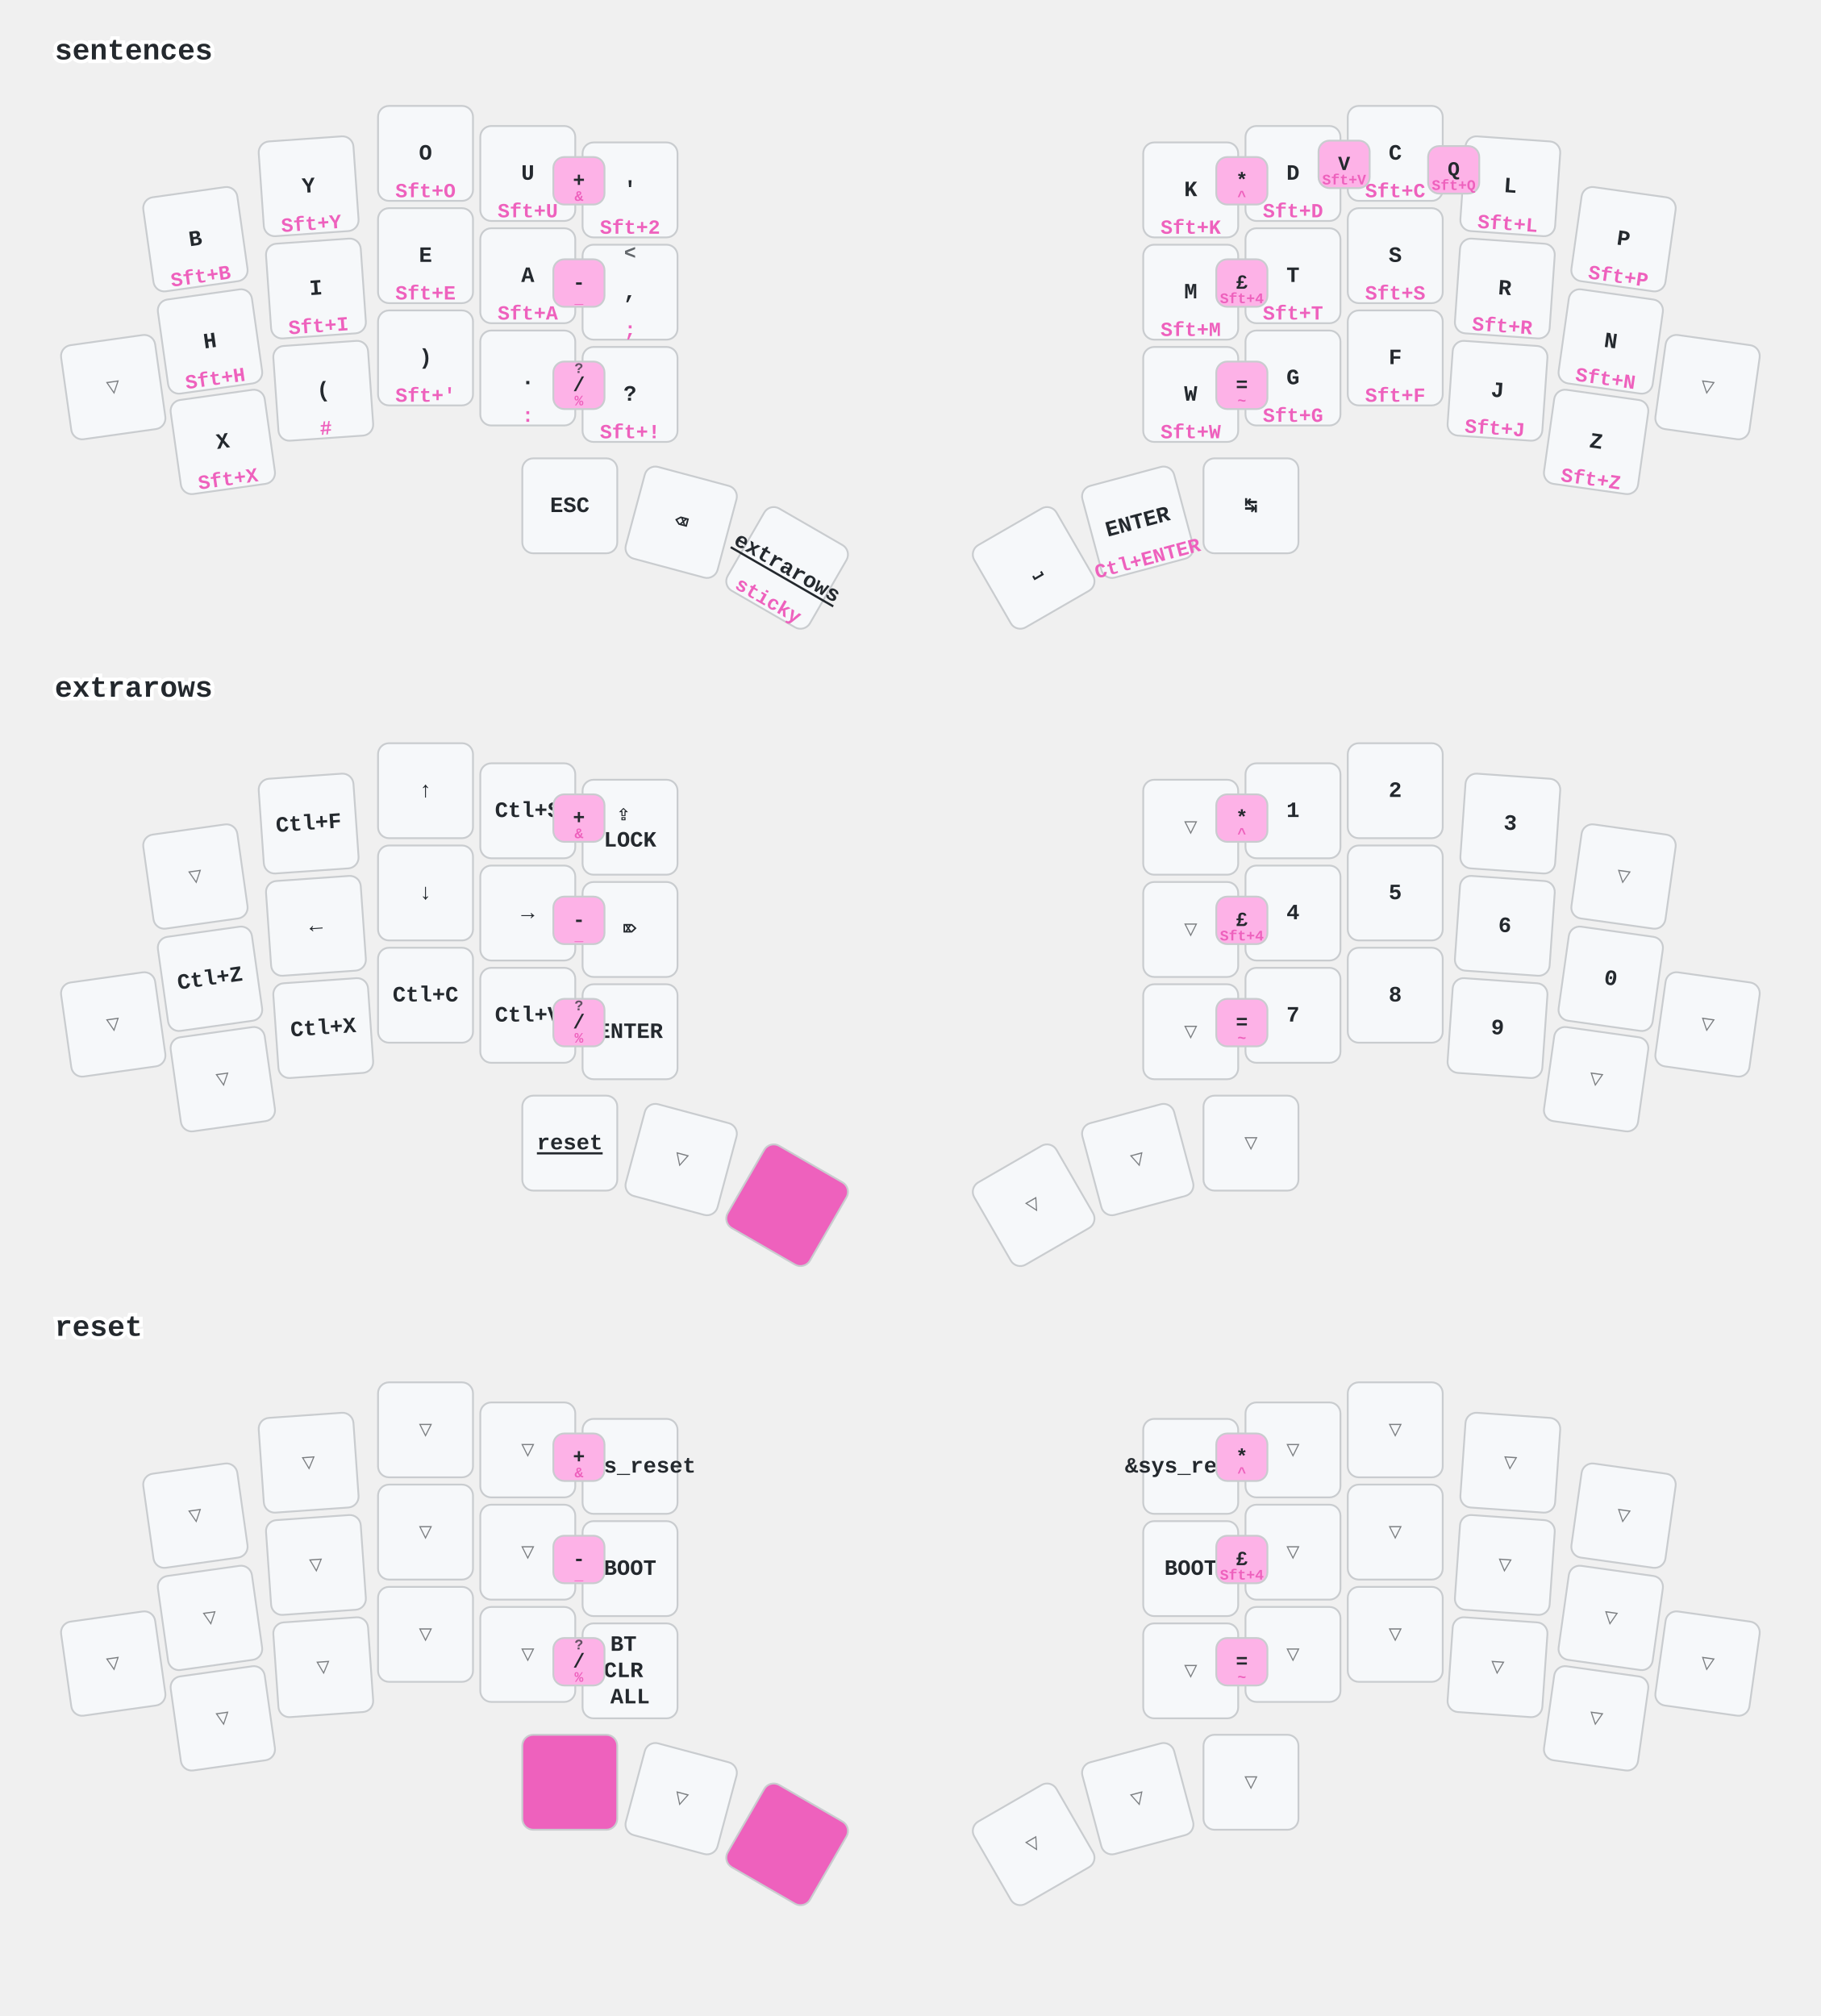
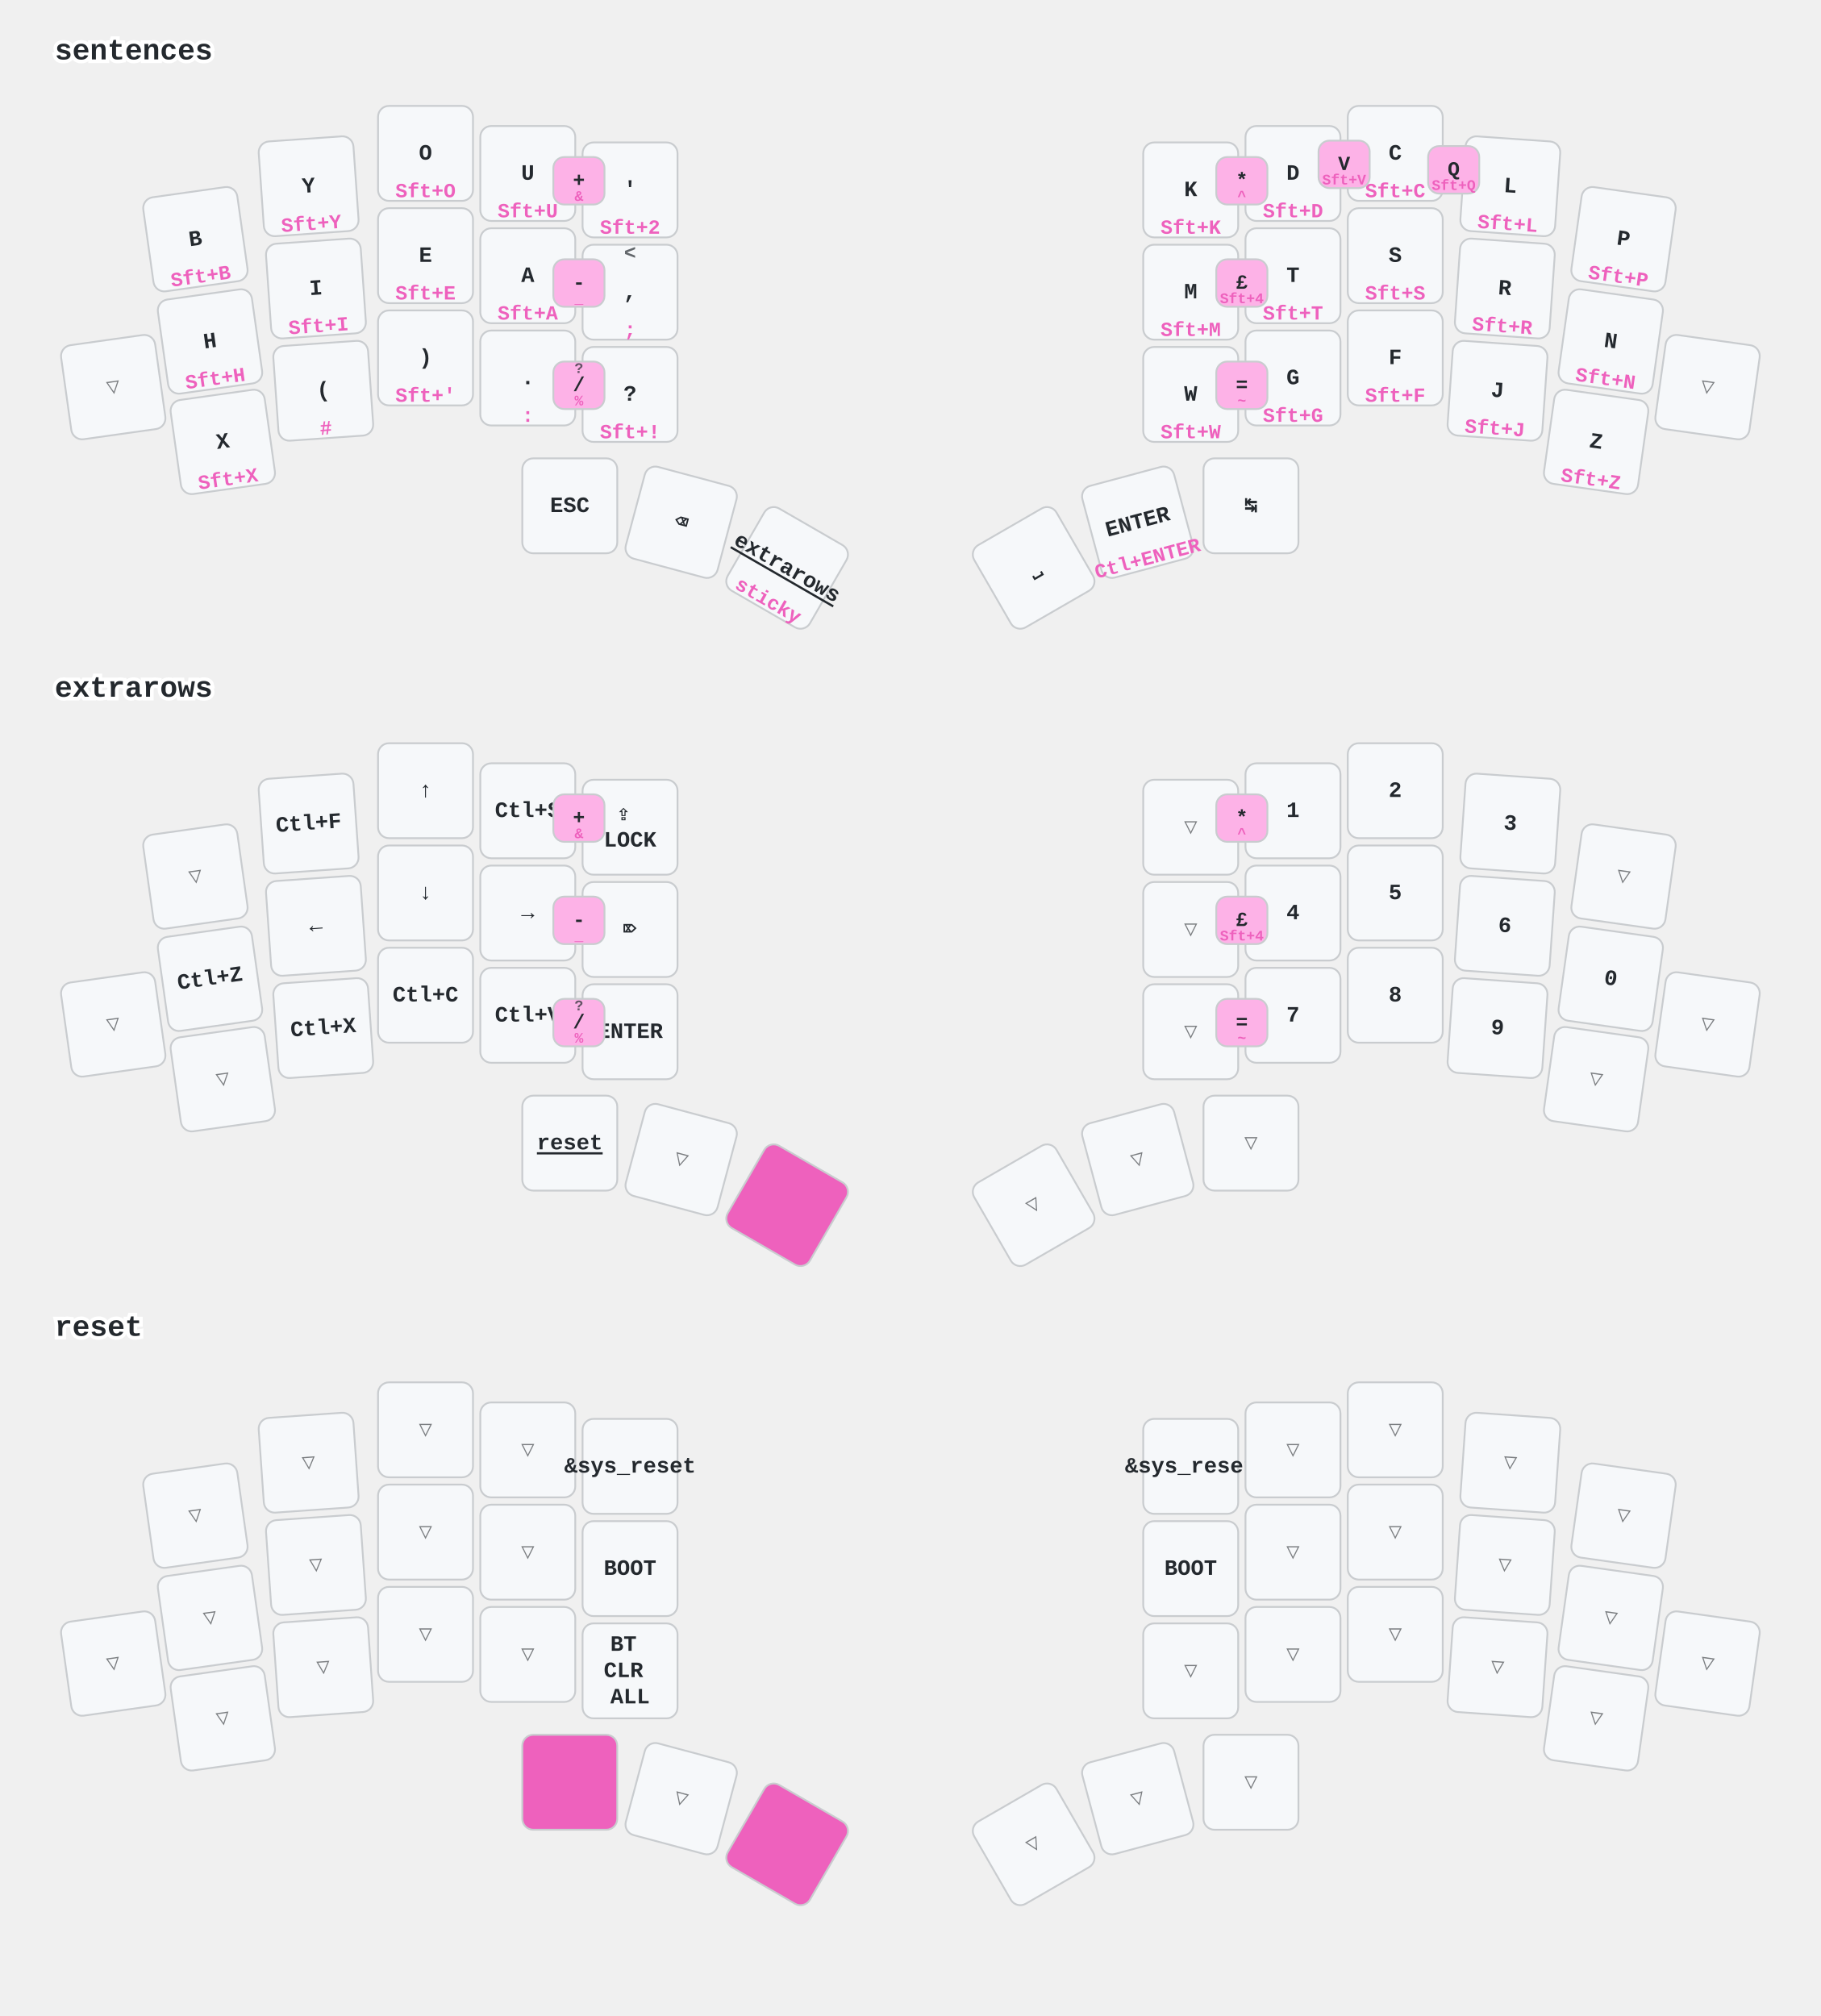
<svg xmlns="http://www.w3.org/2000/svg" width="997" height="1104" viewBox="0 0 997 1104" class="keymap">
  <style>/* inherit to force styles through use tags */
svg path {
    fill: inherit;
}

/* font and background color specifications */
svg.keymap {
    font-family: SFMono-Regular,Consolas,Liberation Mono,Menlo,monospace;
    font-size: 14px;
    font-kerning: normal;
    text-rendering: optimizeLegibility;
    fill: #24292e;
}

/* default key styling */
rect.key {
    fill: #f6f8fa;
}

rect.key, rect.combo {
    stroke: #c9cccf;
    stroke-width: 1;
}

/* default key side styling, only used is draw_key_sides is set */
rect.side {
    filter: brightness(90%);
}

/* color accent for combo boxes */
rect.combo, rect.combo-separate {
    fill: #cdf;
}

/* color accent for held keys */
rect.held, rect.combo.held {
    fill: #fdd;
}

/* color accent for ghost (optional) keys */
rect.ghost, rect.combo.ghost {
    stroke-dasharray: 4, 4;
    stroke-width: 2;
}

text {
    text-anchor: middle;
    dominant-baseline: middle;
}

/* styling for layer labels */
text.label {
    font-weight: bold;
    text-anchor: start;
    stroke: white;
    stroke-width: 4;
    paint-order: stroke;
}

/* styling for optional footer */
text.footer {
    text-anchor: end;
    dominant-baseline: auto;
    stroke: white;
    stroke-width: 4;
    paint-order: stroke;
}

/* styling for combo tap, and key non-tap label text */
text.combo, text.hold, text.shifted, text.left, text.right {
    font-size: 11px;
}

text.hold {
    text-anchor: middle;
    dominant-baseline: auto;
}

text.shifted {
    text-anchor: middle;
    dominant-baseline: hanging;
}

text.left {
    text-anchor: start;
}

text.right {
    text-anchor: end;
}

text.layer-activator {
    text-decoration: underline;
}

/* styling for hold/shifted label text in combo box */
text.combo.hold, text.combo.shifted, text.combo.left, text.combo.right {
    font-size: 8px;
}

/* lighter symbol for transparent keys */
text.trans {
    fill: #7b7e81;
}

/* styling for combo dendrons */
path.combo {
    stroke-width: 1;
    stroke: gray;
    fill: none;
}

/* Start Tabler Icons Cleanup */
/* cannot use height/width with glyphs */
.icon-tabler &gt; path {
    fill: inherit;
    stroke: inherit;
    stroke-width: 2;
}
/* hide tabler's default box */
.icon-tabler &gt; path[stroke="none"][fill="none"] {
    visibility: hidden;
}
/* End Tabler Icons Cleanup */

/* font and background color specifications */
    svg.keymap {
      font-family: Ubuntu Mono, Inconsolata, Consolas, Liberation Mono, Menlo, monospace;
      font-size: 12px;
      font-weight: bold;
      text-rendering: optimizeLegibility;
    }

    /* default key styling */
    rect {
        fill: #f6f8fa;
        stroke: #c9cccf;
        stroke-width: 1;
    }

    /* color accent for combo boxes */
    rect.combo {
        fill: #fdb2e7;
    }

    /* color accent for held keys */
    rect.held, rect.combo.held {
        fill: #ee61bd;
    }

    /* color accent for ghost (optional) keys */
    rect.ghost, rect.combo.ghost {
        fill: #ddd;
    }

    text {
        text-anchor: middle;
        dominant-baseline: middle;
    }

    /* styling for layer labels */
    text.label {
        font-weight: bold;
        font-size: 16px;
        text-anchor: start;
        stroke: white;
        fill: #ee61bd
        stroke-width: 2;
        paint-order: stroke;
    }

    /* styling for combo tap, and key hold/shifted label text */
    text.combo, text.hold, text.shifted {
        font-size: 11px;
    }

    text.hold {
        text-anchor: middle;
        dominant-baseline: auto;
        fill: #ee61bd;
    }

    text.shifted {
        text-anchor: middle;
        dominant-baseline: hanging;
        opacity: 0.7;
    }

    /* styling for hold/shifted label text in combo box */
    text.combo.hold, text.combo.shifted {
        font-size: 8px;
    }

    /* styling for combo dendrons */
    path {
        stroke-width: 1;
        stroke: gray;
        fill: none;
    }
    path.combo {
      stroke-dasharray: 4, 4;
      stroke-opacity: 0.3;
    }
    path.combo {
      stroke-dasharray: 4, 4;
      stroke-opacity: 0.3;
    }</style>
  <g transform="translate(30, 0)" class="layer-sentences">
    <text x="0" y="28" class="label" id="sentences">sentences</text>
    <g transform="translate(0, 56)">
      <g transform="translate(77, 75) rotate(-8.0)" class="key keypos-0">
        <rect rx="6" ry="6" x="-26" y="-26" width="52" height="52" class="key" />
        <text x="0" y="0" class="key tap">B</text>
        <text x="0" y="24" class="key hold">Sft+B</text>
      </g>
      <g transform="translate(139, 46) rotate(-4.0)" class="key keypos-1">
        <rect rx="6" ry="6" x="-26" y="-26" width="52" height="52" class="key" />
        <text x="0" y="0" class="key tap">Y</text>
        <text x="0" y="24" class="key hold">Sft+Y</text>
      </g>
      <g transform="translate(203, 28)" class="key keypos-2">
        <rect rx="6" ry="6" x="-26" y="-26" width="52" height="52" class="key" />
        <text x="0" y="0" class="key tap">O</text>
        <text x="0" y="24" class="key hold">Sft+O</text>
      </g>
      <g transform="translate(259, 39)" class="key keypos-3">
        <rect rx="6" ry="6" x="-26" y="-26" width="52" height="52" class="key" />
        <text x="0" y="0" class="key tap">U</text>
        <text x="0" y="24" class="key hold">Sft+U</text>
      </g>
      <g transform="translate(315, 48)" class="key keypos-4">
        <rect rx="6" ry="6" x="-26" y="-26" width="52" height="52" class="key" />
        <text x="0" y="0" class="key tap">'</text>
        <text x="0" y="24" class="key hold">Sft+2</text>
      </g>
      <g transform="translate(622, 48)" class="key keypos-5">
        <rect rx="6" ry="6" x="-26" y="-26" width="52" height="52" class="key" />
        <text x="0" y="0" class="key tap">K</text>
        <text x="0" y="24" class="key hold">Sft+K</text>
      </g>
      <g transform="translate(678, 39)" class="key keypos-6">
        <rect rx="6" ry="6" x="-26" y="-26" width="52" height="52" class="key" />
        <text x="0" y="0" class="key tap">D</text>
        <text x="0" y="24" class="key hold">Sft+D</text>
      </g>
      <g transform="translate(734, 28)" class="key keypos-7">
        <rect rx="6" ry="6" x="-26" y="-26" width="52" height="52" class="key" />
        <text x="0" y="0" class="key tap">C</text>
        <text x="0" y="24" class="key hold">Sft+C</text>
      </g>
      <g transform="translate(797, 46) rotate(4.0)" class="key keypos-8">
        <rect rx="6" ry="6" x="-26" y="-26" width="52" height="52" class="key" />
        <text x="0" y="0" class="key tap">L</text>
        <text x="0" y="24" class="key hold">Sft+L</text>
      </g>
      <g transform="translate(859, 75) rotate(8.0)" class="key keypos-9">
        <rect rx="6" ry="6" x="-26" y="-26" width="52" height="52" class="key" />
        <text x="0" y="0" class="key tap">P</text>
        <text x="0" y="24" class="key hold">Sft+P</text>
      </g>
      <g transform="translate(32, 156) rotate(-8.0)" class="key trans keypos-10">
        <rect rx="6" ry="6" x="-26" y="-26" width="52" height="52" class="key trans" />
        <text x="0" y="0" class="key trans tap">▽</text>
      </g>
      <g transform="translate(85, 131) rotate(-8.0)" class="key keypos-11">
        <rect rx="6" ry="6" x="-26" y="-26" width="52" height="52" class="key" />
        <text x="0" y="0" class="key tap">H</text>
        <text x="0" y="24" class="key hold">Sft+H</text>
      </g>
      <g transform="translate(143, 102) rotate(-4.0)" class="key keypos-12">
        <rect rx="6" ry="6" x="-26" y="-26" width="52" height="52" class="key" />
        <text x="0" y="0" class="key tap">I</text>
        <text x="0" y="24" class="key hold">Sft+I</text>
      </g>
      <g transform="translate(203, 84)" class="key keypos-13">
        <rect rx="6" ry="6" x="-26" y="-26" width="52" height="52" class="key" />
        <text x="0" y="0" class="key tap">E</text>
        <text x="0" y="24" class="key hold">Sft+E</text>
      </g>
      <g transform="translate(259, 95)" class="key keypos-14">
        <rect rx="6" ry="6" x="-26" y="-26" width="52" height="52" class="key" />
        <text x="0" y="0" class="key tap">A</text>
        <text x="0" y="24" class="key hold">Sft+A</text>
      </g>
      <g transform="translate(315, 104)" class="key keypos-15">
        <rect rx="6" ry="6" x="-26" y="-26" width="52" height="52" class="key" />
        <text x="0" y="0" class="key tap">,</text>
        <text x="0" y="24" class="key hold">;</text>
        <text x="0" y="-24" class="key shifted">&lt;</text>
      </g>
      <g transform="translate(622, 104)" class="key keypos-16">
        <rect rx="6" ry="6" x="-26" y="-26" width="52" height="52" class="key" />
        <text x="0" y="0" class="key tap">M</text>
        <text x="0" y="24" class="key hold">Sft+M</text>
      </g>
      <g transform="translate(678, 95)" class="key keypos-17">
        <rect rx="6" ry="6" x="-26" y="-26" width="52" height="52" class="key" />
        <text x="0" y="0" class="key tap">T</text>
        <text x="0" y="24" class="key hold">Sft+T</text>
      </g>
      <g transform="translate(734, 84)" class="key keypos-18">
        <rect rx="6" ry="6" x="-26" y="-26" width="52" height="52" class="key" />
        <text x="0" y="0" class="key tap">S</text>
        <text x="0" y="24" class="key hold">Sft+S</text>
      </g>
      <g transform="translate(794, 102) rotate(4.0)" class="key keypos-19">
        <rect rx="6" ry="6" x="-26" y="-26" width="52" height="52" class="key" />
        <text x="0" y="0" class="key tap">R</text>
        <text x="0" y="24" class="key hold">Sft+R</text>
      </g>
      <g transform="translate(852, 131) rotate(8.0)" class="key keypos-20">
        <rect rx="6" ry="6" x="-26" y="-26" width="52" height="52" class="key" />
        <text x="0" y="0" class="key tap">N</text>
        <text x="0" y="24" class="key hold">Sft+N</text>
      </g>
      <g transform="translate(905, 156) rotate(8.0)" class="key trans keypos-21">
        <rect rx="6" ry="6" x="-26" y="-26" width="52" height="52" class="key trans" />
        <text x="0" y="0" class="key trans tap">▽</text>
      </g>
      <g transform="translate(92, 186) rotate(-8.0)" class="key keypos-22">
        <rect rx="6" ry="6" x="-26" y="-26" width="52" height="52" class="key" />
        <text x="0" y="0" class="key tap">X</text>
        <text x="0" y="24" class="key hold">Sft+X</text>
      </g>
      <g transform="translate(147, 158) rotate(-4.0)" class="key keypos-23">
        <rect rx="6" ry="6" x="-26" y="-26" width="52" height="52" class="key" />
        <text x="0" y="0" class="key tap">(</text>
        <text x="0" y="24" class="key hold">#</text>
      </g>
      <g transform="translate(203, 140)" class="key keypos-24">
        <rect rx="6" ry="6" x="-26" y="-26" width="52" height="52" class="key" />
        <text x="0" y="0" class="key tap">)</text>
        <text x="0" y="24" class="key hold">Sft+'</text>
      </g>
      <g transform="translate(259, 151)" class="key keypos-25">
        <rect rx="6" ry="6" x="-26" y="-26" width="52" height="52" class="key" />
        <text x="0" y="0" class="key tap">.</text>
        <text x="0" y="24" class="key hold">:</text>
      </g>
      <g transform="translate(315, 160)" class="key keypos-26">
        <rect rx="6" ry="6" x="-26" y="-26" width="52" height="52" class="key" />
        <text x="0" y="0" class="key tap">?</text>
        <text x="0" y="24" class="key hold">Sft+!</text>
      </g>
      <g transform="translate(622, 160)" class="key keypos-27">
        <rect rx="6" ry="6" x="-26" y="-26" width="52" height="52" class="key" />
        <text x="0" y="0" class="key tap">W</text>
        <text x="0" y="24" class="key hold">Sft+W</text>
      </g>
      <g transform="translate(678, 151)" class="key keypos-28">
        <rect rx="6" ry="6" x="-26" y="-26" width="52" height="52" class="key" />
        <text x="0" y="0" class="key tap">G</text>
        <text x="0" y="24" class="key hold">Sft+G</text>
      </g>
      <g transform="translate(734, 140)" class="key keypos-29">
        <rect rx="6" ry="6" x="-26" y="-26" width="52" height="52" class="key" />
        <text x="0" y="0" class="key tap">F</text>
        <text x="0" y="24" class="key hold">Sft+F</text>
      </g>
      <g transform="translate(790, 158) rotate(4.0)" class="key keypos-30">
        <rect rx="6" ry="6" x="-26" y="-26" width="52" height="52" class="key" />
        <text x="0" y="0" class="key tap">J</text>
        <text x="0" y="24" class="key hold">Sft+J</text>
      </g>
      <g transform="translate(844, 186) rotate(8.0)" class="key keypos-31">
        <rect rx="6" ry="6" x="-26" y="-26" width="52" height="52" class="key" />
        <text x="0" y="0" class="key tap">Z</text>
        <text x="0" y="24" class="key hold">Sft+Z</text>
      </g>
      <g transform="translate(282, 221)" class="key keypos-32">
        <rect rx="6" ry="6" x="-26" y="-26" width="52" height="52" class="key" />
        <text x="0" y="0" class="key tap">ESC</text>
      </g>
      <g transform="translate(343, 230) rotate(15.0)" class="key keypos-33">
        <rect rx="6" ry="6" x="-26" y="-26" width="52" height="52" class="key" />
        <text x="0" y="0" class="key tap">⌫</text>
      </g>
      <g transform="translate(401, 255) rotate(30.0)" class="key keypos-34">
        <rect rx="6" ry="6" x="-26" y="-26" width="52" height="52" class="key" />
        <a href="#extrarows">
          <text x="0" y="0" class="key tap layer-activator">extrarows</text>
        </a>
        <text x="0" y="24" class="key hold">sticky</text>
      </g>
      <g transform="translate(536, 255) rotate(-30.0)" class="key keypos-35">
        <rect rx="6" ry="6" x="-26" y="-26" width="52" height="52" class="key" />
        <text x="0" y="0" class="key tap">⎵</text>
      </g>
      <g transform="translate(593, 230) rotate(-15.0)" class="key keypos-36">
        <rect rx="6" ry="6" x="-26" y="-26" width="52" height="52" class="key" />
        <text x="0" y="0" class="key tap">ENTER</text>
        <text x="0" y="24" class="key hold">Ctl+ENTER</text>
      </g>
      <g transform="translate(655, 221)" class="key keypos-37">
        <rect rx="6" ry="6" x="-26" y="-26" width="52" height="52" class="key" />
        <text x="0" y="0" class="key tap">↹</text>
      </g>
      <g class="combo combopos-0">
        <rect rx="6" ry="6" x="692" y="21" width="28" height="26" class="combo" />
        <text x="706" y="34" class="combo tap">V</text>
        <text x="706" y="45" class="combo hold">Sft+V</text>
      </g>
      <g class="combo combopos-1">
        <rect rx="6" ry="6" x="752" y="24" width="28" height="26" class="combo" />
        <text x="766" y="37" class="combo tap">Q</text>
        <text x="766" y="48" class="combo hold">Sft+Q</text>
      </g>
      <g class="combo combopos-2">
        <rect rx="6" ry="6" x="273" y="30" width="28" height="26" class="combo" />
        <text x="287" y="43" class="combo tap">+</text>
        <text x="287" y="54" class="combo hold">&amp;</text>
      </g>
      <g class="combo combopos-3">
        <rect rx="6" ry="6" x="273" y="86" width="28" height="26" class="combo" />
        <text x="287" y="99" class="combo tap">-</text>
        <text x="287" y="110" class="combo hold">_</text>
      </g>
      <g class="combo combopos-4">
        <rect rx="6" ry="6" x="273" y="142" width="28" height="26" class="combo" />
        <text x="287" y="155" class="combo tap">/</text>
        <text x="287" y="166" class="combo hold">%</text>
        <text x="287" y="144" class="combo shifted">?</text>
      </g>
      <g class="combo combopos-5">
        <rect rx="6" ry="6" x="636" y="30" width="28" height="26" class="combo" />
        <text x="650" y="43" class="combo tap">*</text>
        <text x="650" y="54" class="combo hold">^</text>
      </g>
      <g class="combo combopos-6">
        <rect rx="6" ry="6" x="636" y="86" width="28" height="26" class="combo" />
        <text x="650" y="99" class="combo tap">£</text>
        <text x="650" y="110" class="combo hold">Sft+4</text>
      </g>
      <g class="combo combopos-7">
        <rect rx="6" ry="6" x="636" y="142" width="28" height="26" class="combo" />
        <text x="650" y="155" class="combo tap">=</text>
        <text x="650" y="166" class="combo hold">~</text>
      </g>
    </g>
  </g>
  <g transform="translate(30, 349)" class="layer-extrarows">
    <text x="0" y="28" class="label" id="extrarows">extrarows</text>
    <g transform="translate(0, 56)">
      <g transform="translate(77, 75) rotate(-8.0)" class="key trans keypos-0">
        <rect rx="6" ry="6" x="-26" y="-26" width="52" height="52" class="key trans" />
        <text x="0" y="0" class="key trans tap">▽</text>
      </g>
      <g transform="translate(139, 46) rotate(-4.0)" class="key keypos-1">
        <rect rx="6" ry="6" x="-26" y="-26" width="52" height="52" class="key" />
        <text x="0" y="0" class="key tap">Ctl+F</text>
      </g>
      <g transform="translate(203, 28)" class="key keypos-2">
        <rect rx="6" ry="6" x="-26" y="-26" width="52" height="52" class="key" />
        <text x="0" y="0" class="key tap">↑</text>
      </g>
      <g transform="translate(259, 39)" class="key keypos-3">
        <rect rx="6" ry="6" x="-26" y="-26" width="52" height="52" class="key" />
        <text x="0" y="0" class="key tap">Ctl+S</text>
      </g>
      <g transform="translate(315, 48)" class="key keypos-4">
        <rect rx="6" ry="6" x="-26" y="-26" width="52" height="52" class="key" />
        <text x="0" y="0" class="key tap">
          <tspan x="0" dy="-0.6em">⇪</tspan>
          <tspan x="0" dy="1.2em">LOCK</tspan>
        </text>
      </g>
      <g transform="translate(622, 48)" class="key trans keypos-5">
        <rect rx="6" ry="6" x="-26" y="-26" width="52" height="52" class="key trans" />
        <text x="0" y="0" class="key trans tap">▽</text>
      </g>
      <g transform="translate(678, 39)" class="key keypos-6">
        <rect rx="6" ry="6" x="-26" y="-26" width="52" height="52" class="key" />
        <text x="0" y="0" class="key tap">1</text>
      </g>
      <g transform="translate(734, 28)" class="key keypos-7">
        <rect rx="6" ry="6" x="-26" y="-26" width="52" height="52" class="key" />
        <text x="0" y="0" class="key tap">2</text>
      </g>
      <g transform="translate(797, 46) rotate(4.0)" class="key keypos-8">
        <rect rx="6" ry="6" x="-26" y="-26" width="52" height="52" class="key" />
        <text x="0" y="0" class="key tap">3</text>
      </g>
      <g transform="translate(859, 75) rotate(8.0)" class="key trans keypos-9">
        <rect rx="6" ry="6" x="-26" y="-26" width="52" height="52" class="key trans" />
        <text x="0" y="0" class="key trans tap">▽</text>
      </g>
      <g transform="translate(32, 156) rotate(-8.0)" class="key trans keypos-10">
        <rect rx="6" ry="6" x="-26" y="-26" width="52" height="52" class="key trans" />
        <text x="0" y="0" class="key trans tap">▽</text>
      </g>
      <g transform="translate(85, 131) rotate(-8.0)" class="key keypos-11">
        <rect rx="6" ry="6" x="-26" y="-26" width="52" height="52" class="key" />
        <text x="0" y="0" class="key tap">Ctl+Z</text>
      </g>
      <g transform="translate(143, 102) rotate(-4.0)" class="key keypos-12">
        <rect rx="6" ry="6" x="-26" y="-26" width="52" height="52" class="key" />
        <text x="0" y="0" class="key tap">←</text>
      </g>
      <g transform="translate(203, 84)" class="key keypos-13">
        <rect rx="6" ry="6" x="-26" y="-26" width="52" height="52" class="key" />
        <text x="0" y="0" class="key tap">↓</text>
      </g>
      <g transform="translate(259, 95)" class="key keypos-14">
        <rect rx="6" ry="6" x="-26" y="-26" width="52" height="52" class="key" />
        <text x="0" y="0" class="key tap">→</text>
      </g>
      <g transform="translate(315, 104)" class="key keypos-15">
        <rect rx="6" ry="6" x="-26" y="-26" width="52" height="52" class="key" />
        <text x="0" y="0" class="key tap">⌦</text>
      </g>
      <g transform="translate(622, 104)" class="key trans keypos-16">
        <rect rx="6" ry="6" x="-26" y="-26" width="52" height="52" class="key trans" />
        <text x="0" y="0" class="key trans tap">▽</text>
      </g>
      <g transform="translate(678, 95)" class="key keypos-17">
        <rect rx="6" ry="6" x="-26" y="-26" width="52" height="52" class="key" />
        <text x="0" y="0" class="key tap">4</text>
      </g>
      <g transform="translate(734, 84)" class="key keypos-18">
        <rect rx="6" ry="6" x="-26" y="-26" width="52" height="52" class="key" />
        <text x="0" y="0" class="key tap">5</text>
      </g>
      <g transform="translate(794, 102) rotate(4.0)" class="key keypos-19">
        <rect rx="6" ry="6" x="-26" y="-26" width="52" height="52" class="key" />
        <text x="0" y="0" class="key tap">6</text>
      </g>
      <g transform="translate(852, 131) rotate(8.0)" class="key keypos-20">
        <rect rx="6" ry="6" x="-26" y="-26" width="52" height="52" class="key" />
        <text x="0" y="0" class="key tap">0</text>
      </g>
      <g transform="translate(905, 156) rotate(8.0)" class="key trans keypos-21">
        <rect rx="6" ry="6" x="-26" y="-26" width="52" height="52" class="key trans" />
        <text x="0" y="0" class="key trans tap">▽</text>
      </g>
      <g transform="translate(92, 186) rotate(-8.0)" class="key trans keypos-22">
        <rect rx="6" ry="6" x="-26" y="-26" width="52" height="52" class="key trans" />
        <text x="0" y="0" class="key trans tap">▽</text>
      </g>
      <g transform="translate(147, 158) rotate(-4.0)" class="key keypos-23">
        <rect rx="6" ry="6" x="-26" y="-26" width="52" height="52" class="key" />
        <text x="0" y="0" class="key tap">Ctl+X</text>
      </g>
      <g transform="translate(203, 140)" class="key keypos-24">
        <rect rx="6" ry="6" x="-26" y="-26" width="52" height="52" class="key" />
        <text x="0" y="0" class="key tap">Ctl+C</text>
      </g>
      <g transform="translate(259, 151)" class="key keypos-25">
        <rect rx="6" ry="6" x="-26" y="-26" width="52" height="52" class="key" />
        <text x="0" y="0" class="key tap">Ctl+V</text>
      </g>
      <g transform="translate(315, 160)" class="key keypos-26">
        <rect rx="6" ry="6" x="-26" y="-26" width="52" height="52" class="key" />
        <text x="0" y="0" class="key tap">ENTER</text>
      </g>
      <g transform="translate(622, 160)" class="key trans keypos-27">
        <rect rx="6" ry="6" x="-26" y="-26" width="52" height="52" class="key trans" />
        <text x="0" y="0" class="key trans tap">▽</text>
      </g>
      <g transform="translate(678, 151)" class="key keypos-28">
        <rect rx="6" ry="6" x="-26" y="-26" width="52" height="52" class="key" />
        <text x="0" y="0" class="key tap">7</text>
      </g>
      <g transform="translate(734, 140)" class="key keypos-29">
        <rect rx="6" ry="6" x="-26" y="-26" width="52" height="52" class="key" />
        <text x="0" y="0" class="key tap">8</text>
      </g>
      <g transform="translate(790, 158) rotate(4.0)" class="key keypos-30">
        <rect rx="6" ry="6" x="-26" y="-26" width="52" height="52" class="key" />
        <text x="0" y="0" class="key tap">9</text>
      </g>
      <g transform="translate(844, 186) rotate(8.0)" class="key trans keypos-31">
        <rect rx="6" ry="6" x="-26" y="-26" width="52" height="52" class="key trans" />
        <text x="0" y="0" class="key trans tap">▽</text>
      </g>
      <g transform="translate(282, 221)" class="key keypos-32">
        <rect rx="6" ry="6" x="-26" y="-26" width="52" height="52" class="key" />
        <a href="#reset">
          <text x="0" y="0" class="key tap layer-activator">reset</text>
        </a>
      </g>
      <g transform="translate(343, 230) rotate(15.0)" class="key trans keypos-33">
        <rect rx="6" ry="6" x="-26" y="-26" width="52" height="52" class="key trans" />
        <text x="0" y="0" class="key trans tap">▽</text>
      </g>
      <g transform="translate(401, 255) rotate(30.0)" class="key held keypos-34">
        <rect rx="6" ry="6" x="-26" y="-26" width="52" height="52" class="key held" />
      </g>
      <g transform="translate(536, 255) rotate(-30.0)" class="key trans keypos-35">
        <rect rx="6" ry="6" x="-26" y="-26" width="52" height="52" class="key trans" />
        <text x="0" y="0" class="key trans tap">▽</text>
      </g>
      <g transform="translate(593, 230) rotate(-15.0)" class="key trans keypos-36">
        <rect rx="6" ry="6" x="-26" y="-26" width="52" height="52" class="key trans" />
        <text x="0" y="0" class="key trans tap">▽</text>
      </g>
      <g transform="translate(655, 221)" class="key trans keypos-37">
        <rect rx="6" ry="6" x="-26" y="-26" width="52" height="52" class="key trans" />
        <text x="0" y="0" class="key trans tap">▽</text>
      </g>
      <g class="combo combopos-0">
        <rect rx="6" ry="6" x="273" y="30" width="28" height="26" class="combo" />
        <text x="287" y="43" class="combo tap">+</text>
        <text x="287" y="54" class="combo hold">&amp;</text>
      </g>
      <g class="combo combopos-1">
        <rect rx="6" ry="6" x="273" y="86" width="28" height="26" class="combo" />
        <text x="287" y="99" class="combo tap">-</text>
        <text x="287" y="110" class="combo hold">_</text>
      </g>
      <g class="combo combopos-2">
        <rect rx="6" ry="6" x="273" y="142" width="28" height="26" class="combo" />
        <text x="287" y="155" class="combo tap">/</text>
        <text x="287" y="166" class="combo hold">%</text>
        <text x="287" y="144" class="combo shifted">?</text>
      </g>
      <g class="combo combopos-3">
        <rect rx="6" ry="6" x="636" y="30" width="28" height="26" class="combo" />
        <text x="650" y="43" class="combo tap">*</text>
        <text x="650" y="54" class="combo hold">^</text>
      </g>
      <g class="combo combopos-4">
        <rect rx="6" ry="6" x="636" y="86" width="28" height="26" class="combo" />
        <text x="650" y="99" class="combo tap">£</text>
        <text x="650" y="110" class="combo hold">Sft+4</text>
      </g>
      <g class="combo combopos-5">
        <rect rx="6" ry="6" x="636" y="142" width="28" height="26" class="combo" />
        <text x="650" y="155" class="combo tap">=</text>
        <text x="650" y="166" class="combo hold">~</text>
      </g>
    </g>
  </g>
  <g transform="translate(30, 699)" class="layer-reset">
    <text x="0" y="28" class="label" id="reset">reset</text>
    <g transform="translate(0, 56)">
      <g transform="translate(77, 75) rotate(-8.0)" class="key trans keypos-0">
        <rect rx="6" ry="6" x="-26" y="-26" width="52" height="52" class="key trans" />
        <text x="0" y="0" class="key trans tap">▽</text>
      </g>
      <g transform="translate(139, 46) rotate(-4.0)" class="key trans keypos-1">
        <rect rx="6" ry="6" x="-26" y="-26" width="52" height="52" class="key trans" />
        <text x="0" y="0" class="key trans tap">▽</text>
      </g>
      <g transform="translate(203, 28)" class="key trans keypos-2">
        <rect rx="6" ry="6" x="-26" y="-26" width="52" height="52" class="key trans" />
        <text x="0" y="0" class="key trans tap">▽</text>
      </g>
      <g transform="translate(259, 39)" class="key trans keypos-3">
        <rect rx="6" ry="6" x="-26" y="-26" width="52" height="52" class="key trans" />
        <text x="0" y="0" class="key trans tap">▽</text>
      </g>
      <g transform="translate(315, 48)" class="key keypos-4">
        <rect rx="6" ry="6" x="-26" y="-26" width="52" height="52" class="key" />
        <text x="0" y="0" class="key tap">&amp;sys_reset</text>
      </g>
      <g transform="translate(622, 48)" class="key keypos-5">
        <rect rx="6" ry="6" x="-26" y="-26" width="52" height="52" class="key" />
        <text x="0" y="0" class="key tap">&amp;sys_reset</text>
      </g>
      <g transform="translate(678, 39)" class="key trans keypos-6">
        <rect rx="6" ry="6" x="-26" y="-26" width="52" height="52" class="key trans" />
        <text x="0" y="0" class="key trans tap">▽</text>
      </g>
      <g transform="translate(734, 28)" class="key trans keypos-7">
        <rect rx="6" ry="6" x="-26" y="-26" width="52" height="52" class="key trans" />
        <text x="0" y="0" class="key trans tap">▽</text>
      </g>
      <g transform="translate(797, 46) rotate(4.0)" class="key trans keypos-8">
        <rect rx="6" ry="6" x="-26" y="-26" width="52" height="52" class="key trans" />
        <text x="0" y="0" class="key trans tap">▽</text>
      </g>
      <g transform="translate(859, 75) rotate(8.0)" class="key trans keypos-9">
        <rect rx="6" ry="6" x="-26" y="-26" width="52" height="52" class="key trans" />
        <text x="0" y="0" class="key trans tap">▽</text>
      </g>
      <g transform="translate(32, 156) rotate(-8.0)" class="key trans keypos-10">
        <rect rx="6" ry="6" x="-26" y="-26" width="52" height="52" class="key trans" />
        <text x="0" y="0" class="key trans tap">▽</text>
      </g>
      <g transform="translate(85, 131) rotate(-8.0)" class="key trans keypos-11">
        <rect rx="6" ry="6" x="-26" y="-26" width="52" height="52" class="key trans" />
        <text x="0" y="0" class="key trans tap">▽</text>
      </g>
      <g transform="translate(143, 102) rotate(-4.0)" class="key trans keypos-12">
        <rect rx="6" ry="6" x="-26" y="-26" width="52" height="52" class="key trans" />
        <text x="0" y="0" class="key trans tap">▽</text>
      </g>
      <g transform="translate(203, 84)" class="key trans keypos-13">
        <rect rx="6" ry="6" x="-26" y="-26" width="52" height="52" class="key trans" />
        <text x="0" y="0" class="key trans tap">▽</text>
      </g>
      <g transform="translate(259, 95)" class="key trans keypos-14">
        <rect rx="6" ry="6" x="-26" y="-26" width="52" height="52" class="key trans" />
        <text x="0" y="0" class="key trans tap">▽</text>
      </g>
      <g transform="translate(315, 104)" class="key keypos-15">
        <rect rx="6" ry="6" x="-26" y="-26" width="52" height="52" class="key" />
        <text x="0" y="0" class="key tap">BOOT</text>
      </g>
      <g transform="translate(622, 104)" class="key keypos-16">
        <rect rx="6" ry="6" x="-26" y="-26" width="52" height="52" class="key" />
        <text x="0" y="0" class="key tap">BOOT</text>
      </g>
      <g transform="translate(678, 95)" class="key trans keypos-17">
        <rect rx="6" ry="6" x="-26" y="-26" width="52" height="52" class="key trans" />
        <text x="0" y="0" class="key trans tap">▽</text>
      </g>
      <g transform="translate(734, 84)" class="key trans keypos-18">
        <rect rx="6" ry="6" x="-26" y="-26" width="52" height="52" class="key trans" />
        <text x="0" y="0" class="key trans tap">▽</text>
      </g>
      <g transform="translate(794, 102) rotate(4.0)" class="key trans keypos-19">
        <rect rx="6" ry="6" x="-26" y="-26" width="52" height="52" class="key trans" />
        <text x="0" y="0" class="key trans tap">▽</text>
      </g>
      <g transform="translate(852, 131) rotate(8.0)" class="key trans keypos-20">
        <rect rx="6" ry="6" x="-26" y="-26" width="52" height="52" class="key trans" />
        <text x="0" y="0" class="key trans tap">▽</text>
      </g>
      <g transform="translate(905, 156) rotate(8.0)" class="key trans keypos-21">
        <rect rx="6" ry="6" x="-26" y="-26" width="52" height="52" class="key trans" />
        <text x="0" y="0" class="key trans tap">▽</text>
      </g>
      <g transform="translate(92, 186) rotate(-8.0)" class="key trans keypos-22">
        <rect rx="6" ry="6" x="-26" y="-26" width="52" height="52" class="key trans" />
        <text x="0" y="0" class="key trans tap">▽</text>
      </g>
      <g transform="translate(147, 158) rotate(-4.0)" class="key trans keypos-23">
        <rect rx="6" ry="6" x="-26" y="-26" width="52" height="52" class="key trans" />
        <text x="0" y="0" class="key trans tap">▽</text>
      </g>
      <g transform="translate(203, 140)" class="key trans keypos-24">
        <rect rx="6" ry="6" x="-26" y="-26" width="52" height="52" class="key trans" />
        <text x="0" y="0" class="key trans tap">▽</text>
      </g>
      <g transform="translate(259, 151)" class="key trans keypos-25">
        <rect rx="6" ry="6" x="-26" y="-26" width="52" height="52" class="key trans" />
        <text x="0" y="0" class="key trans tap">▽</text>
      </g>
      <g transform="translate(315, 160)" class="key keypos-26">
        <rect rx="6" ry="6" x="-26" y="-26" width="52" height="52" class="key" />
        <text x="0" y="0" class="key tap">
          <tspan x="0" dy="-1.2em">BT</tspan>
          <tspan x="0" dy="1.2em">CLR</tspan>
          <tspan x="0" dy="1.2em">ALL</tspan>
        </text>
      </g>
      <g transform="translate(622, 160)" class="key trans keypos-27">
        <rect rx="6" ry="6" x="-26" y="-26" width="52" height="52" class="key trans" />
        <text x="0" y="0" class="key trans tap">▽</text>
      </g>
      <g transform="translate(678, 151)" class="key trans keypos-28">
        <rect rx="6" ry="6" x="-26" y="-26" width="52" height="52" class="key trans" />
        <text x="0" y="0" class="key trans tap">▽</text>
      </g>
      <g transform="translate(734, 140)" class="key trans keypos-29">
        <rect rx="6" ry="6" x="-26" y="-26" width="52" height="52" class="key trans" />
        <text x="0" y="0" class="key trans tap">▽</text>
      </g>
      <g transform="translate(790, 158) rotate(4.0)" class="key trans keypos-30">
        <rect rx="6" ry="6" x="-26" y="-26" width="52" height="52" class="key trans" />
        <text x="0" y="0" class="key trans tap">▽</text>
      </g>
      <g transform="translate(844, 186) rotate(8.0)" class="key trans keypos-31">
        <rect rx="6" ry="6" x="-26" y="-26" width="52" height="52" class="key trans" />
        <text x="0" y="0" class="key trans tap">▽</text>
      </g>
      <g transform="translate(282, 221)" class="key held keypos-32">
        <rect rx="6" ry="6" x="-26" y="-26" width="52" height="52" class="key held" />
      </g>
      <g transform="translate(343, 230) rotate(15.0)" class="key trans keypos-33">
        <rect rx="6" ry="6" x="-26" y="-26" width="52" height="52" class="key trans" />
        <text x="0" y="0" class="key trans tap">▽</text>
      </g>
      <g transform="translate(401, 255) rotate(30.0)" class="key held keypos-34">
        <rect rx="6" ry="6" x="-26" y="-26" width="52" height="52" class="key held" />
      </g>
      <g transform="translate(536, 255) rotate(-30.0)" class="key trans keypos-35">
        <rect rx="6" ry="6" x="-26" y="-26" width="52" height="52" class="key trans" />
        <text x="0" y="0" class="key trans tap">▽</text>
      </g>
      <g transform="translate(593, 230) rotate(-15.0)" class="key trans keypos-36">
        <rect rx="6" ry="6" x="-26" y="-26" width="52" height="52" class="key trans" />
        <text x="0" y="0" class="key trans tap">▽</text>
      </g>
      <g transform="translate(655, 221)" class="key trans keypos-37">
        <rect rx="6" ry="6" x="-26" y="-26" width="52" height="52" class="key trans" />
        <text x="0" y="0" class="key trans tap">▽</text>
      </g>
-       <g class="combo combopos-0">
-         <rect rx="6" ry="6" x="273" y="30" width="28" height="26" class="combo" />
-         <text x="287" y="43" class="combo tap">+</text>
-         <text x="287" y="54" class="combo hold">&amp;</text>
-       </g>
-       <g class="combo combopos-1">
-         <rect rx="6" ry="6" x="273" y="86" width="28" height="26" class="combo" />
-         <text x="287" y="99" class="combo tap">-</text>
-         <text x="287" y="110" class="combo hold">_</text>
-       </g>
-       <g class="combo combopos-2">
-         <rect rx="6" ry="6" x="273" y="142" width="28" height="26" class="combo" />
-         <text x="287" y="155" class="combo tap">/</text>
-         <text x="287" y="166" class="combo hold">%</text>
-         <text x="287" y="144" class="combo shifted">?</text>
-       </g>
-       <g class="combo combopos-3">
-         <rect rx="6" ry="6" x="636" y="30" width="28" height="26" class="combo" />
-         <text x="650" y="43" class="combo tap">*</text>
-         <text x="650" y="54" class="combo hold">^</text>
-       </g>
-       <g class="combo combopos-4">
-         <rect rx="6" ry="6" x="636" y="86" width="28" height="26" class="combo" />
-         <text x="650" y="99" class="combo tap">£</text>
-         <text x="650" y="110" class="combo hold">Sft+4</text>
-       </g>
-       <g class="combo combopos-5">
-         <rect rx="6" ry="6" x="636" y="142" width="28" height="26" class="combo" />
-         <text x="650" y="155" class="combo tap">=</text>
-         <text x="650" y="166" class="combo hold">~</text>
-       </g>
    </g>
  </g>
</svg>
